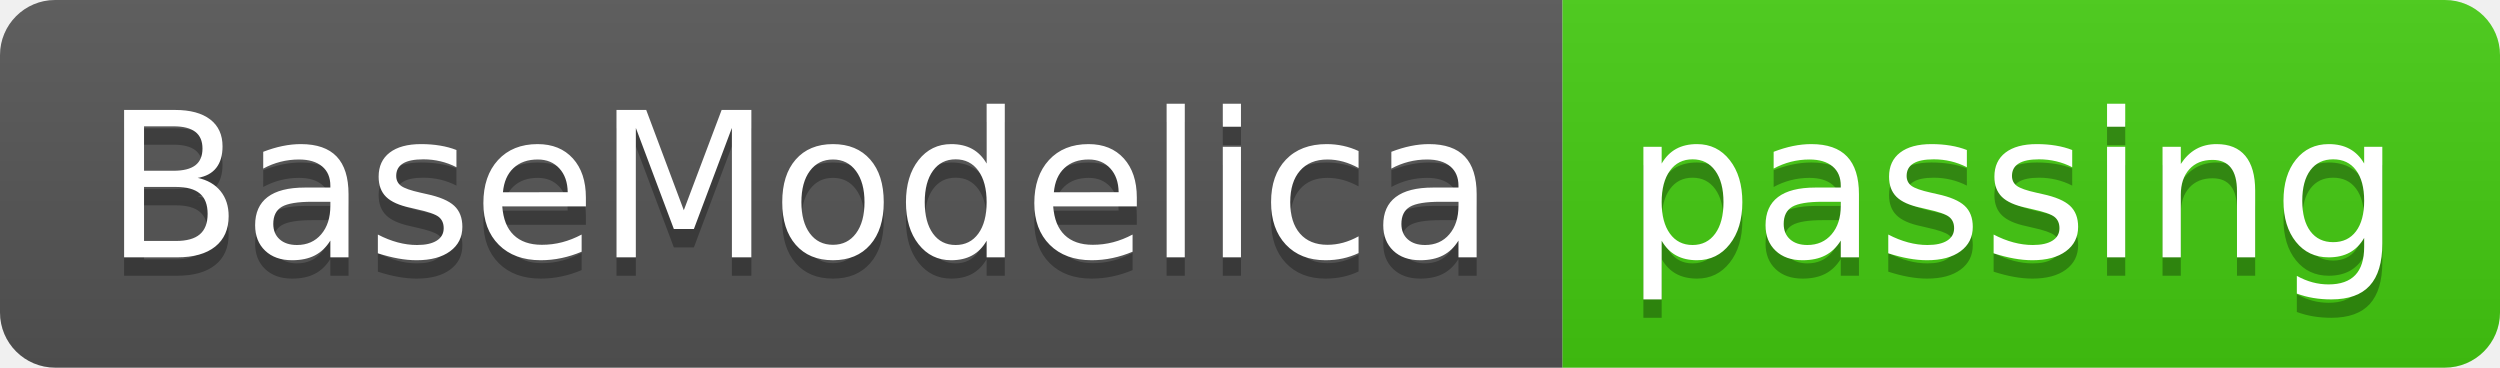
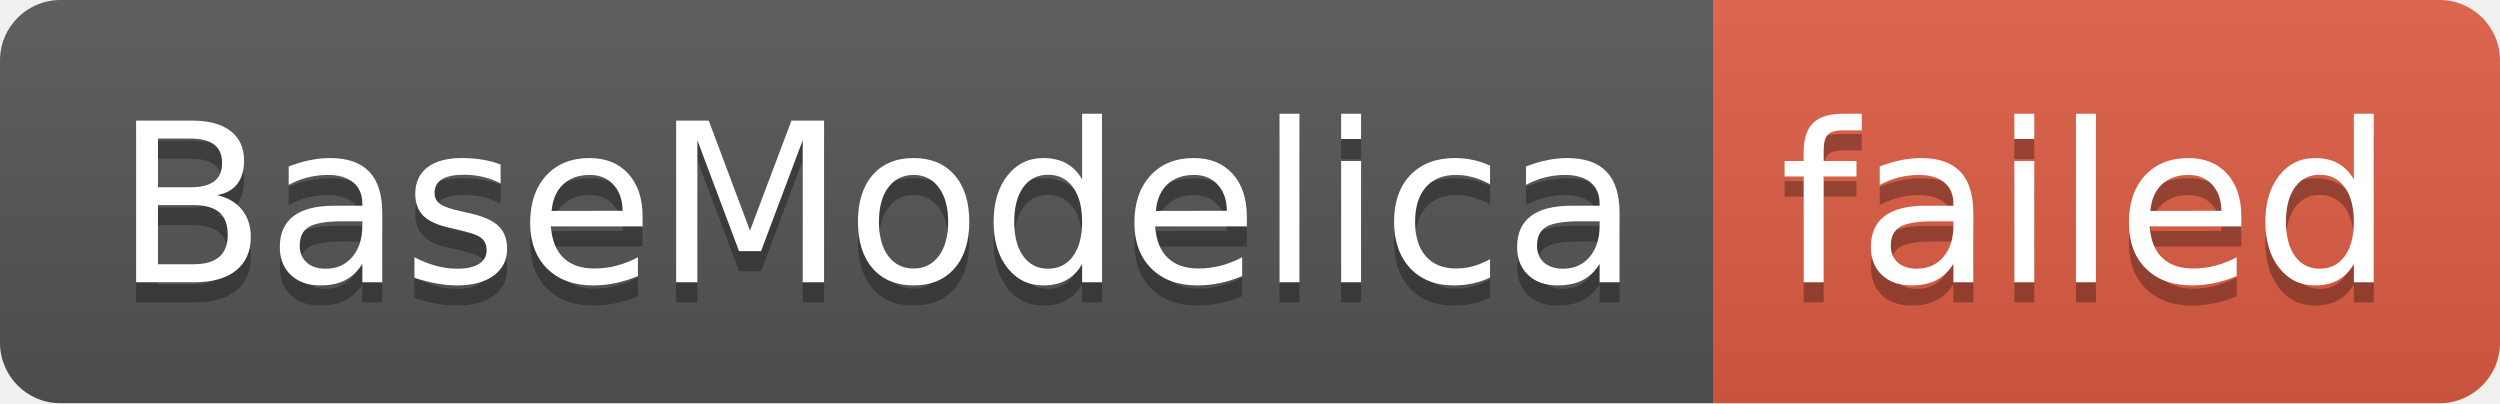
- <svg xmlns="http://www.w3.org/2000/svg" width="136" height="20" role="img" aria-label="BaseModelica: passing">
+ <svg xmlns="http://www.w3.org/2000/svg" width="124" height="20" role="img" aria-label="BaseModelica: failed">
  <linearGradient id="s" x2="0" y2="100%">
    <stop offset="0" stop-color="#bbb" stop-opacity=".1" />
    <stop offset="1" stop-opacity=".1" />
  </linearGradient>
  <clipPath id="r">
-     <rect width="136" height="20" rx="3" fill="#fff" />
+     <rect width="124" height="20" rx="3" fill="#fff" />
  </clipPath>
  <g clip-path="url(#r)">
    <rect width="85" height="20" fill="#555" />
-     <rect x="85" width="51" height="20" fill="#4c1" />
-     <rect width="136" height="20" fill="url(#s)" />
+     <rect x="85" width="39" height="20" fill="#e05d44" />
+     <rect width="124" height="20" fill="url(#s)" />
  </g>
  <g fill="#fff" text-anchor="middle" font-family="Verdana,Geneva,DejaVu Sans,sans-serif" text-rendering="geometricPrecision" font-size="110">
    <text aria-hidden="true" x="435" y="150" fill="#010101" fill-opacity=".3" transform="scale(.1)" textLength="750">BaseModelica</text>
    <text x="435" y="140" transform="scale(.1)" fill="#fff" textLength="750">BaseModelica</text>
-     <text aria-hidden="true" x="1095" y="150" fill="#010101" fill-opacity=".3" transform="scale(.1)" textLength="410">passing</text>
-     <text x="1095" y="140" transform="scale(.1)" fill="#fff" textLength="410">passing</text>
+     <text aria-hidden="true" x="1035" y="150" fill="#010101" fill-opacity=".3" transform="scale(.1)" textLength="290">failed</text>
+     <text x="1035" y="140" transform="scale(.1)" fill="#fff" textLength="290">failed</text>
  </g>
</svg>
